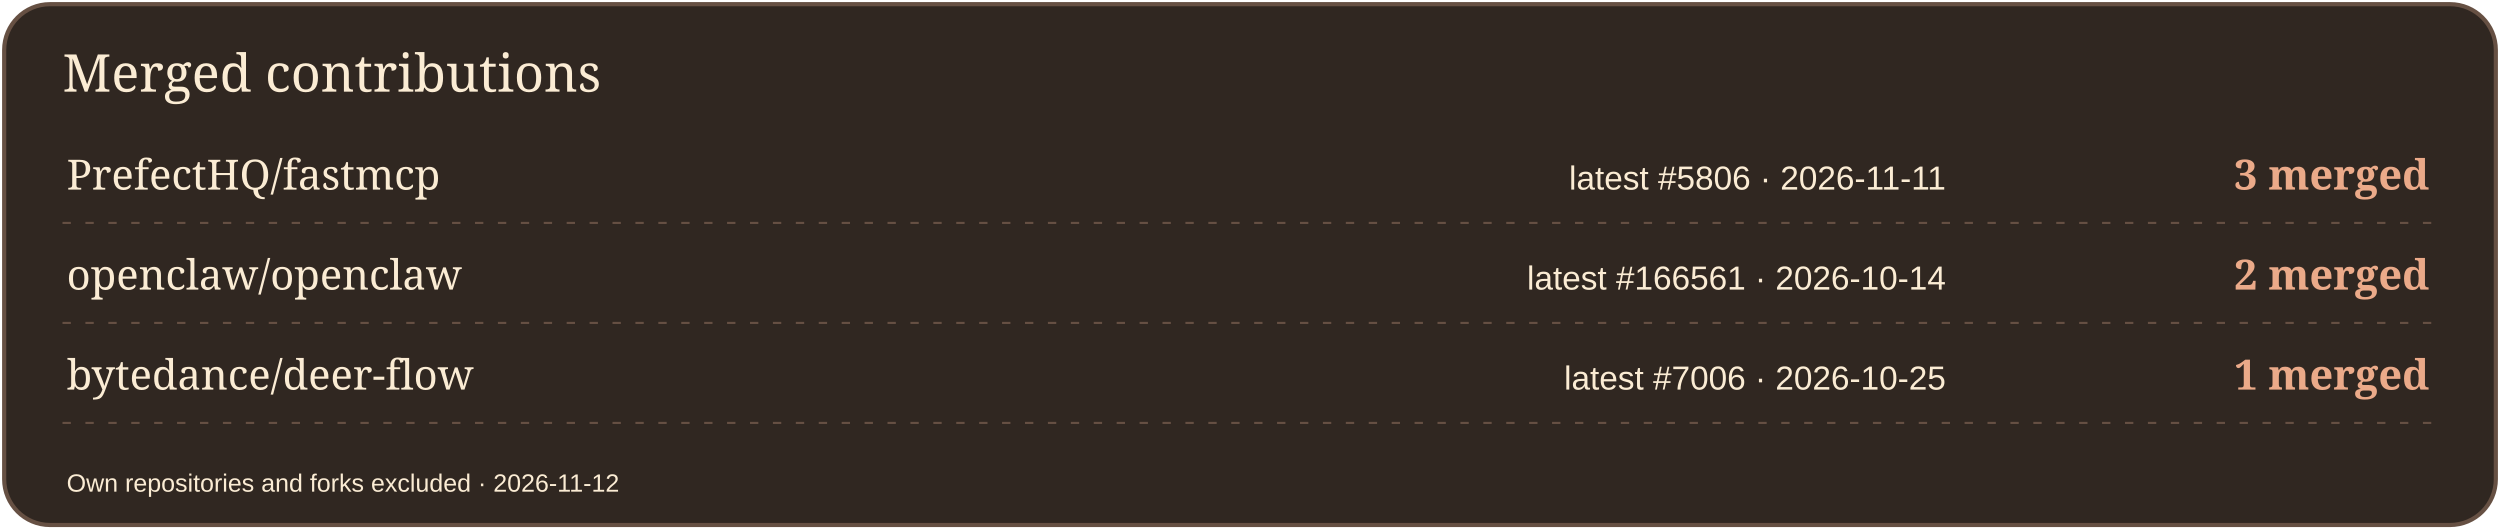
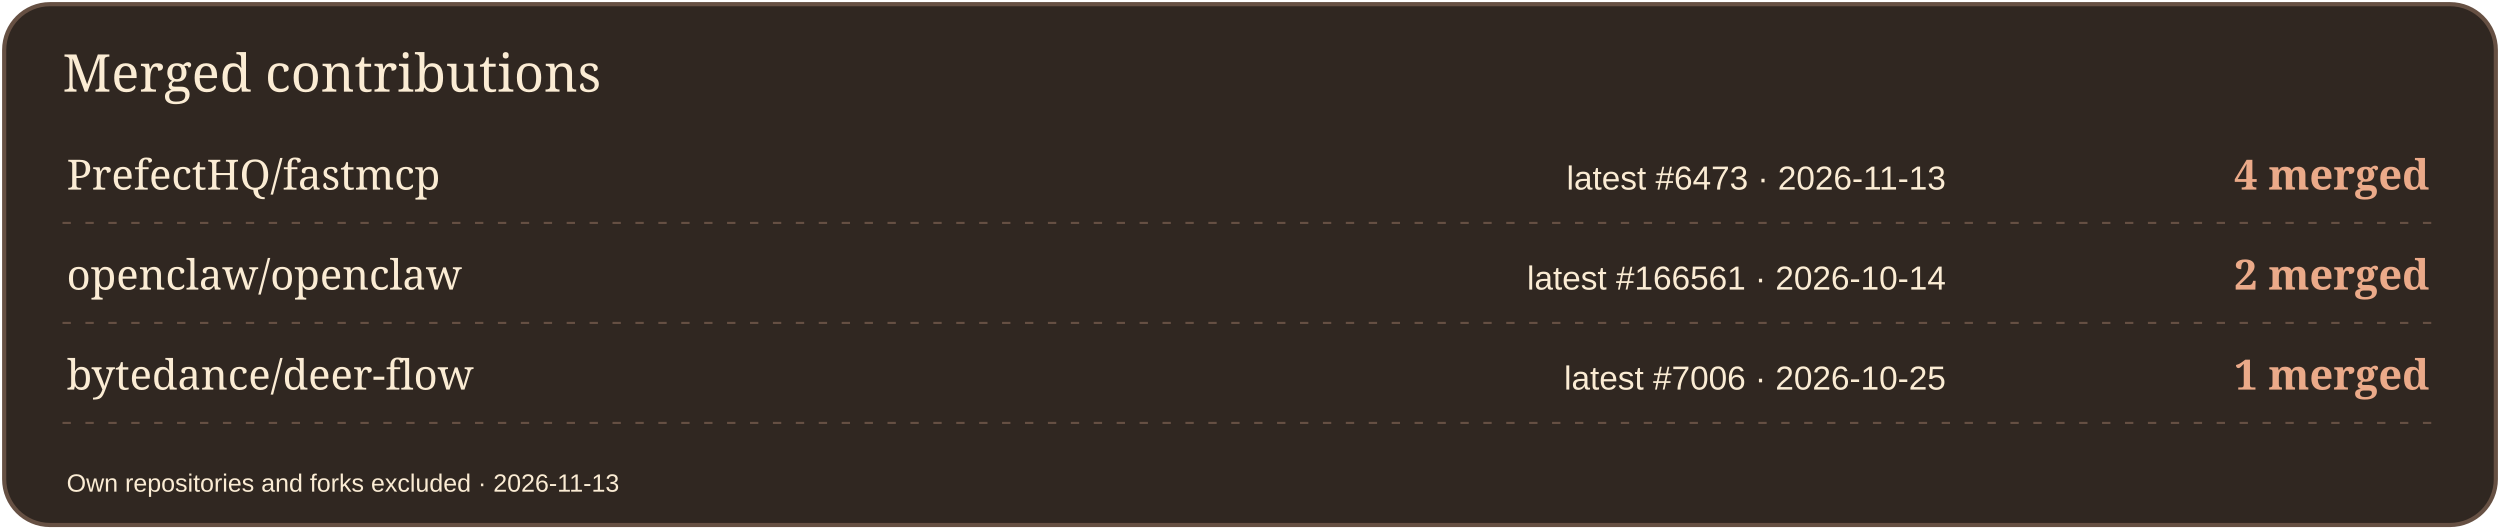
<svg xmlns="http://www.w3.org/2000/svg" width="1200" height="254" viewBox="0 0 1200 254" role="img" aria-label="Merged contributions by project">
  <rect x="2" y="2" width="1196" height="250" rx="22" fill="#302721" stroke="#665043" stroke-width="2" />
  <text x="30" y="44" font-size="25" fill="#FBECD4" font-family="Georgia,serif">Merged contributions</text>
  <text x="32" y="91" font-size="20" fill="#FBECD4" font-family="Georgia,serif">PrefectHQ/fastmcp</text>
-   <text x="934" y="91" font-size="16" fill="#FBECD4" font-family="Arial,sans-serif" text-anchor="end">latest #5806 · 2026-11-11</text>
-   <text x="1166" y="91" font-size="20" fill="#EBAA89" font-family="Georgia,serif" text-anchor="end" font-weight="700">3 merged</text>
+   <text x="934" y="91" font-size="16" fill="#FBECD4" font-family="Arial,sans-serif" text-anchor="end">latest #6473 · 2026-11-13</text>
+   <text x="1166" y="91" font-size="20" fill="#EBAA89" font-family="Georgia,serif" text-anchor="end" font-weight="700">4 merged</text>
  <path d="M30 107H1170" stroke="#665043" stroke-dasharray="4 7" />
  <text x="32" y="139" font-size="20" fill="#FBECD4" font-family="Georgia,serif">openclaw/openclaw</text>
  <text x="934" y="139" font-size="16" fill="#FBECD4" font-family="Arial,sans-serif" text-anchor="end">latest #166561 · 2026-10-14</text>
  <text x="1166" y="139" font-size="20" fill="#EBAA89" font-family="Georgia,serif" text-anchor="end" font-weight="700">2 merged</text>
  <path d="M30 155H1170" stroke="#665043" stroke-dasharray="4 7" />
  <text x="32" y="187" font-size="20" fill="#FBECD4" font-family="Georgia,serif">bytedance/deer-flow</text>
  <text x="934" y="187" font-size="16" fill="#FBECD4" font-family="Arial,sans-serif" text-anchor="end">latest #7006 · 2026-10-25</text>
  <text x="1166" y="187" font-size="20" fill="#EBAA89" font-family="Georgia,serif" text-anchor="end" font-weight="700">1 merged</text>
  <path d="M30 203H1170" stroke="#665043" stroke-dasharray="4 7" />
-   <text x="32" y="236" font-size="12" fill="#FBECD4" font-family="Arial,sans-serif">Own repositories and forks excluded · 2026-11-12</text>
+   <text x="32" y="236" font-size="12" fill="#FBECD4" font-family="Arial,sans-serif">Own repositories and forks excluded · 2026-11-13</text>
</svg>
